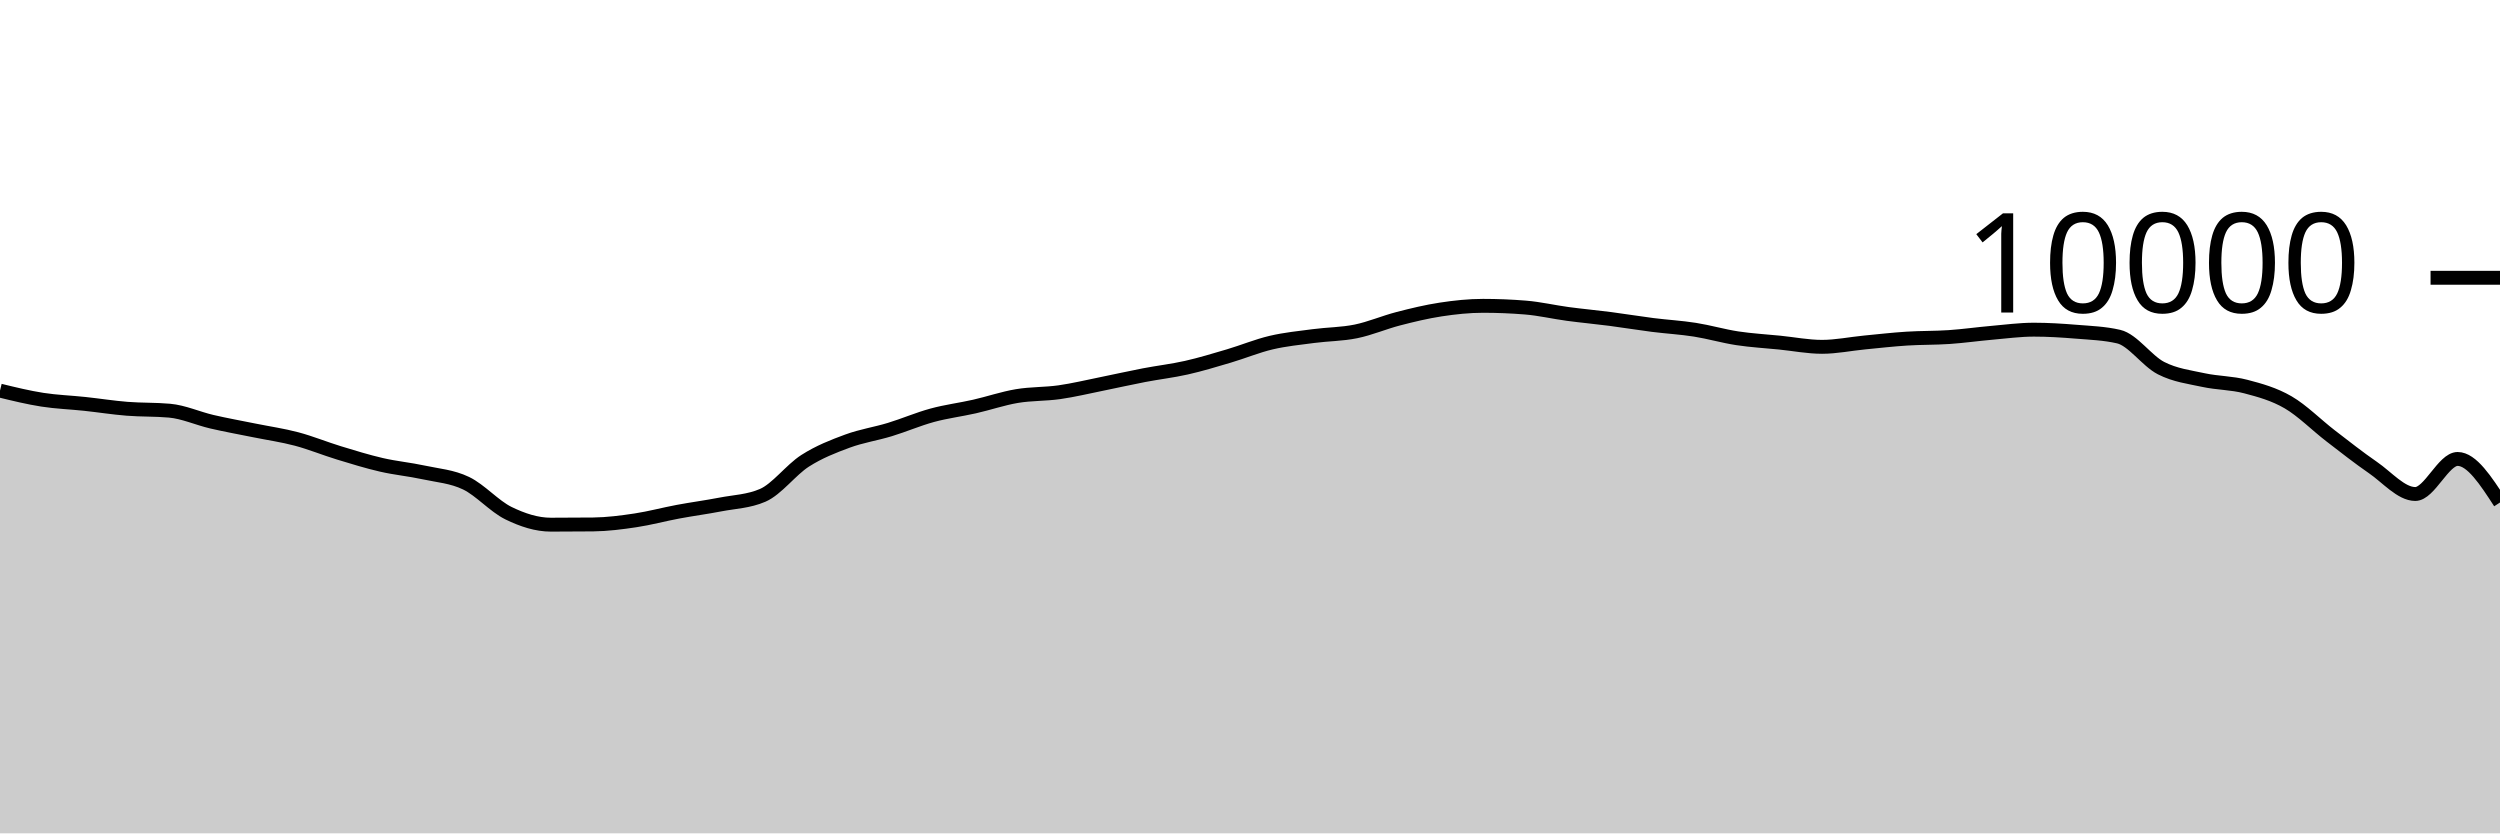
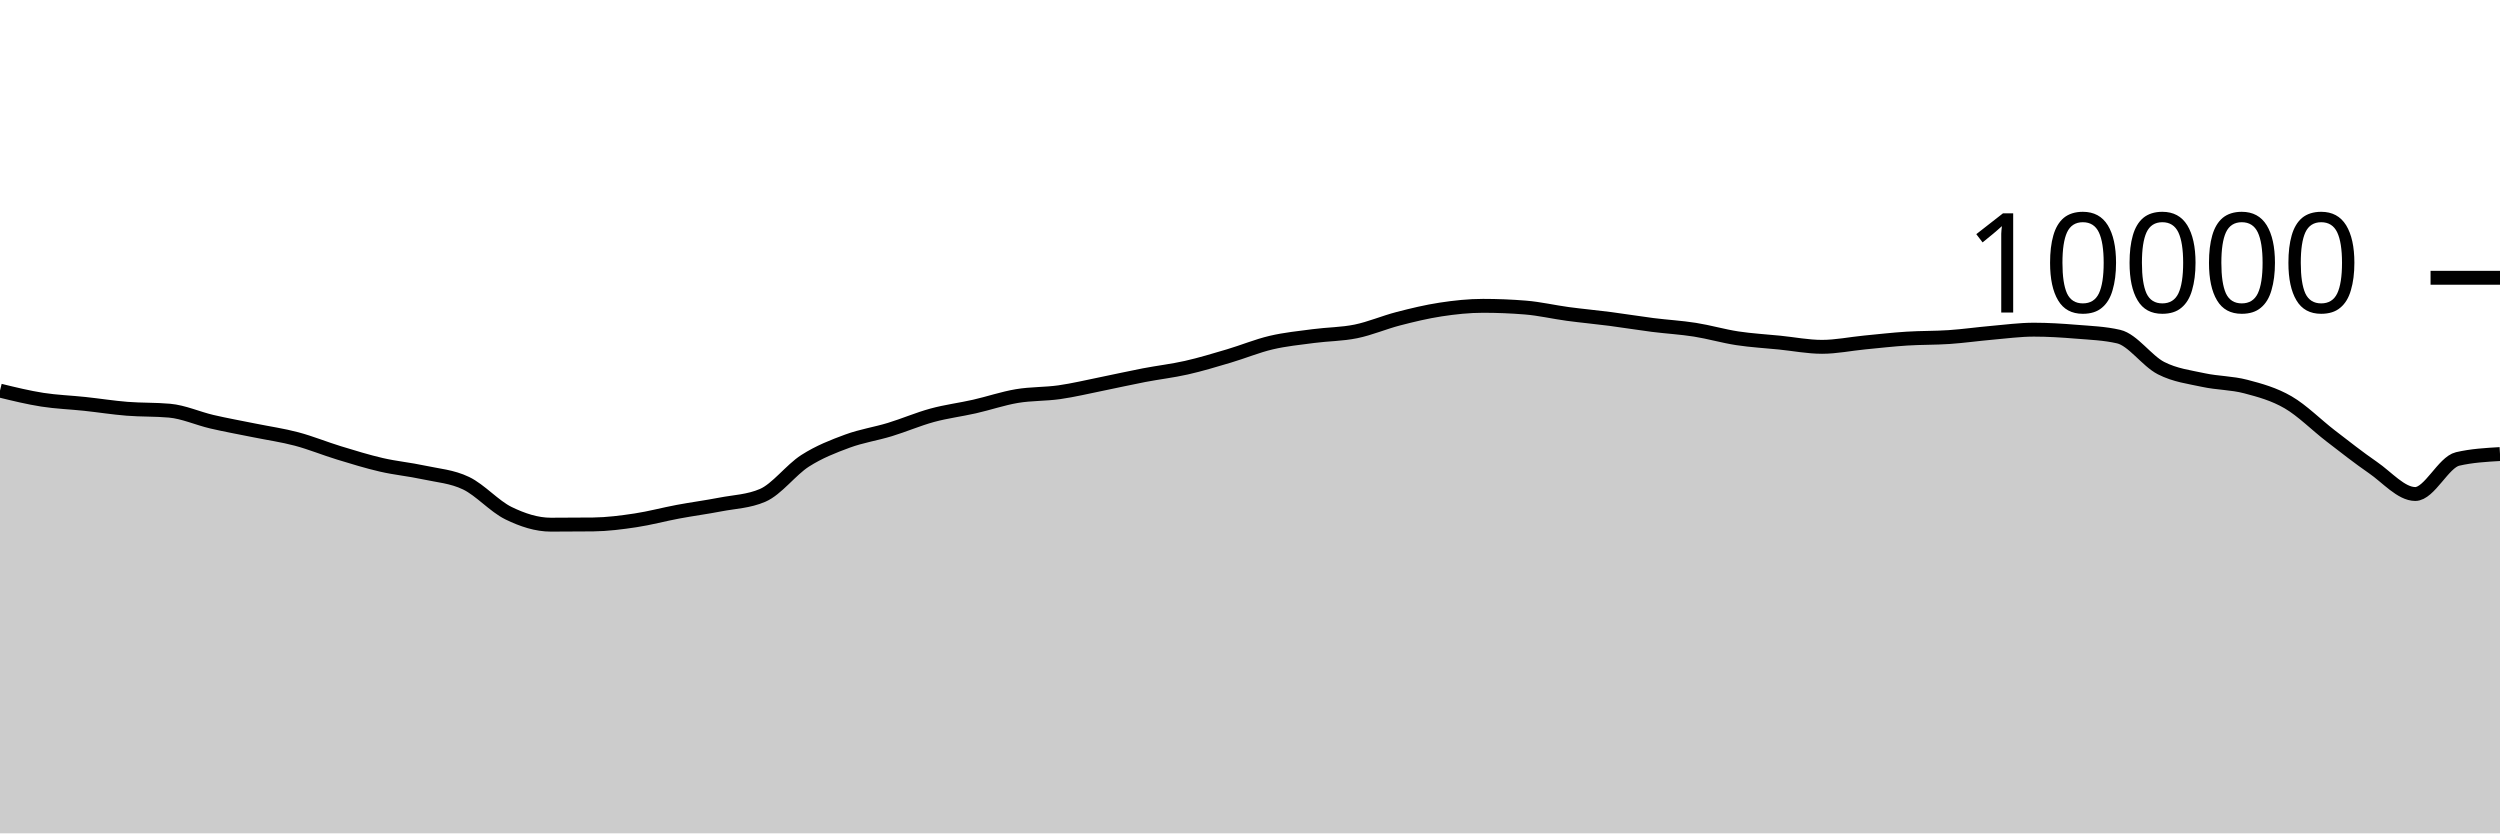
<svg xmlns="http://www.w3.org/2000/svg" viewBox="0 0 180 60">
  <g transform="translate(0,20)">
-     <path class="area" fill="rgba(0, 0, 0, 0.2)" d="M0,8.124C1.017,8.372,2.034,8.621,3.051,8.78C4.068,8.939,5.085,8.971,6.102,9.08C7.119,9.189,8.136,9.351,9.153,9.432C10.169,9.513,11.186,9.477,12.203,9.568C13.22,9.659,14.237,10.127,15.254,10.364C16.271,10.601,17.288,10.781,18.305,10.988C19.322,11.195,20.339,11.338,21.356,11.608C22.373,11.878,23.39,12.298,24.407,12.608C25.424,12.918,26.441,13.233,27.458,13.468C28.475,13.703,29.492,13.795,30.508,14.016C31.525,14.237,32.542,14.303,33.559,14.792C34.576,15.281,35.593,16.451,36.61,16.948C37.627,17.445,38.644,17.776,39.661,17.776C40.678,17.776,41.695,17.771,42.712,17.76C43.729,17.749,44.746,17.617,45.763,17.464C46.78,17.311,47.797,17.034,48.814,16.844C49.831,16.654,50.847,16.521,51.864,16.324C52.881,16.127,53.898,16.104,54.915,15.664C55.932,15.224,56.949,13.831,57.966,13.18C58.983,12.529,60,12.135,61.017,11.76C62.034,11.385,63.051,11.238,64.068,10.928C65.085,10.618,66.102,10.177,67.119,9.9C68.136,9.623,69.153,9.499,70.169,9.268C71.186,9.037,72.203,8.687,73.22,8.516C74.237,8.345,75.254,8.385,76.271,8.24C77.288,8.095,78.305,7.849,79.322,7.644C80.339,7.439,81.356,7.207,82.373,7.012C83.39,6.817,84.407,6.702,85.424,6.472C86.441,6.242,87.458,5.933,88.475,5.632C89.492,5.331,90.508,4.907,91.525,4.668C92.542,4.429,93.559,4.331,94.576,4.196C95.593,4.061,96.61,4.068,97.627,3.86C98.644,3.652,99.661,3.211,100.678,2.948C101.695,2.685,102.712,2.439,103.729,2.284C104.746,2.129,105.763,2.02,106.78,2.02C107.797,2.02,108.814,2.061,109.831,2.144C110.847,2.227,111.864,2.467,112.881,2.604C113.898,2.741,114.915,2.832,115.932,2.964C116.949,3.096,117.966,3.267,118.983,3.396C120,3.525,121.017,3.58,122.034,3.74C123.051,3.9,124.068,4.201,125.085,4.356C126.102,4.511,127.119,4.565,128.136,4.668C129.153,4.771,130.169,4.972,131.186,4.972C132.203,4.972,133.22,4.759,134.237,4.66C135.254,4.561,136.271,4.445,137.288,4.38C138.305,4.315,139.322,4.337,140.339,4.268C141.356,4.199,142.373,4.053,143.39,3.964C144.407,3.875,145.424,3.736,146.441,3.736C147.458,3.736,148.475,3.801,149.492,3.884C150.508,3.967,151.525,4.001,152.542,4.236C153.559,4.471,154.576,5.983,155.593,6.504C156.61,7.025,157.627,7.143,158.644,7.364C159.661,7.585,160.678,7.565,161.695,7.832C162.712,8.099,163.729,8.377,164.746,8.968C165.763,9.559,166.78,10.594,167.797,11.376C168.814,12.158,169.831,12.961,170.847,13.66C171.864,14.359,172.881,15.568,173.898,15.568C174.915,15.568,175.932,13.044,176.949,13.044C177.966,13.044,178.983,14.612,180,16.18L180,40C178.983,40,177.966,40,176.949,40C175.932,40,174.915,40,173.898,40C172.881,40,171.864,40,170.847,40C169.831,40,168.814,40,167.797,40C166.78,40,165.763,40,164.746,40C163.729,40,162.712,40,161.695,40C160.678,40,159.661,40,158.644,40C157.627,40,156.61,40,155.593,40C154.576,40,153.559,40,152.542,40C151.525,40,150.508,40,149.492,40C148.475,40,147.458,40,146.441,40C145.424,40,144.407,40,143.39,40C142.373,40,141.356,40,140.339,40C139.322,40,138.305,40,137.288,40C136.271,40,135.254,40,134.237,40C133.22,40,132.203,40,131.186,40C130.169,40,129.153,40,128.136,40C127.119,40,126.102,40,125.085,40C124.068,40,123.051,40,122.034,40C121.017,40,120,40,118.983,40C117.966,40,116.949,40,115.932,40C114.915,40,113.898,40,112.881,40C111.864,40,110.847,40,109.831,40C108.814,40,107.797,40,106.78,40C105.763,40,104.746,40,103.729,40C102.712,40,101.695,40,100.678,40C99.661,40,98.644,40,97.627,40C96.61,40,95.593,40,94.576,40C93.559,40,92.542,40,91.525,40C90.508,40,89.492,40,88.475,40C87.458,40,86.441,40,85.424,40C84.407,40,83.39,40,82.373,40C81.356,40,80.339,40,79.322,40C78.305,40,77.288,40,76.271,40C75.254,40,74.237,40,73.22,40C72.203,40,71.186,40,70.169,40C69.153,40,68.136,40,67.119,40C66.102,40,65.085,40,64.068,40C63.051,40,62.034,40,61.017,40C60,40,58.983,40,57.966,40C56.949,40,55.932,40,54.915,40C53.898,40,52.881,40,51.864,40C50.847,40,49.831,40,48.814,40C47.797,40,46.78,40,45.763,40C44.746,40,43.729,40,42.712,40C41.695,40,40.678,40,39.661,40C38.644,40,37.627,40,36.61,40C35.593,40,34.576,40,33.559,40C32.542,40,31.525,40,30.508,40C29.492,40,28.475,40,27.458,40C26.441,40,25.424,40,24.407,40C23.39,40,22.373,40,21.356,40C20.339,40,19.322,40,18.305,40C17.288,40,16.271,40,15.254,40C14.237,40,13.22,40,12.203,40C11.186,40,10.169,40,9.153,40C8.136,40,7.119,40,6.102,40C5.085,40,4.068,40,3.051,40C2.034,40,1.017,40,0,40Z" />
-     <path class="line" stroke="black" fill="none" d="M0,8.124C1.017,8.372,2.034,8.621,3.051,8.78C4.068,8.939,5.085,8.971,6.102,9.08C7.119,9.189,8.136,9.351,9.153,9.432C10.169,9.513,11.186,9.477,12.203,9.568C13.22,9.659,14.237,10.127,15.254,10.364C16.271,10.601,17.288,10.781,18.305,10.988C19.322,11.195,20.339,11.338,21.356,11.608C22.373,11.878,23.39,12.298,24.407,12.608C25.424,12.918,26.441,13.233,27.458,13.468C28.475,13.703,29.492,13.795,30.508,14.016C31.525,14.237,32.542,14.303,33.559,14.792C34.576,15.281,35.593,16.451,36.61,16.948C37.627,17.445,38.644,17.776,39.661,17.776C40.678,17.776,41.695,17.771,42.712,17.76C43.729,17.749,44.746,17.617,45.763,17.464C46.78,17.311,47.797,17.034,48.814,16.844C49.831,16.654,50.847,16.521,51.864,16.324C52.881,16.127,53.898,16.104,54.915,15.664C55.932,15.224,56.949,13.831,57.966,13.18C58.983,12.529,60,12.135,61.017,11.76C62.034,11.385,63.051,11.238,64.068,10.928C65.085,10.618,66.102,10.177,67.119,9.9C68.136,9.623,69.153,9.499,70.169,9.268C71.186,9.037,72.203,8.687,73.22,8.516C74.237,8.345,75.254,8.385,76.271,8.24C77.288,8.095,78.305,7.849,79.322,7.644C80.339,7.439,81.356,7.207,82.373,7.012C83.39,6.817,84.407,6.702,85.424,6.472C86.441,6.242,87.458,5.933,88.475,5.632C89.492,5.331,90.508,4.907,91.525,4.668C92.542,4.429,93.559,4.331,94.576,4.196C95.593,4.061,96.61,4.068,97.627,3.86C98.644,3.652,99.661,3.211,100.678,2.948C101.695,2.685,102.712,2.439,103.729,2.284C104.746,2.129,105.763,2.02,106.78,2.02C107.797,2.02,108.814,2.061,109.831,2.144C110.847,2.227,111.864,2.467,112.881,2.604C113.898,2.741,114.915,2.832,115.932,2.964C116.949,3.096,117.966,3.267,118.983,3.396C120,3.525,121.017,3.58,122.034,3.74C123.051,3.9,124.068,4.201,125.085,4.356C126.102,4.511,127.119,4.565,128.136,4.668C129.153,4.771,130.169,4.972,131.186,4.972C132.203,4.972,133.22,4.759,134.237,4.66C135.254,4.561,136.271,4.445,137.288,4.38C138.305,4.315,139.322,4.337,140.339,4.268C141.356,4.199,142.373,4.053,143.39,3.964C144.407,3.875,145.424,3.736,146.441,3.736C147.458,3.736,148.475,3.801,149.492,3.884C150.508,3.967,151.525,4.001,152.542,4.236C153.559,4.471,154.576,5.983,155.593,6.504C156.61,7.025,157.627,7.143,158.644,7.364C159.661,7.585,160.678,7.565,161.695,7.832C162.712,8.099,163.729,8.377,164.746,8.968C165.763,9.559,166.78,10.594,167.797,11.376C168.814,12.158,169.831,12.961,170.847,13.66C171.864,14.359,172.881,15.568,173.898,15.568C174.915,15.568,175.932,13.044,176.949,13.044C177.966,13.044,178.983,14.612,180,16.18" />
+     <path class="area" fill="rgba(0, 0, 0, 0.2)" d="M0,8.124C1.017,8.372,2.034,8.621,3.051,8.78C4.068,8.939,5.085,8.971,6.102,9.08C7.119,9.189,8.136,9.351,9.153,9.432C10.169,9.513,11.186,9.477,12.203,9.568C13.22,9.659,14.237,10.127,15.254,10.364C16.271,10.601,17.288,10.781,18.305,10.988C19.322,11.195,20.339,11.338,21.356,11.608C22.373,11.878,23.39,12.298,24.407,12.608C25.424,12.918,26.441,13.233,27.458,13.468C28.475,13.703,29.492,13.795,30.508,14.016C31.525,14.237,32.542,14.303,33.559,14.792C34.576,15.281,35.593,16.451,36.61,16.948C37.627,17.445,38.644,17.776,39.661,17.776C40.678,17.776,41.695,17.771,42.712,17.76C43.729,17.749,44.746,17.617,45.763,17.464C46.78,17.311,47.797,17.034,48.814,16.844C49.831,16.654,50.847,16.521,51.864,16.324C52.881,16.127,53.898,16.104,54.915,15.664C55.932,15.224,56.949,13.831,57.966,13.18C58.983,12.529,60,12.135,61.017,11.76C62.034,11.385,63.051,11.238,64.068,10.928C65.085,10.618,66.102,10.177,67.119,9.9C68.136,9.623,69.153,9.499,70.169,9.268C71.186,9.037,72.203,8.687,73.22,8.516C74.237,8.345,75.254,8.385,76.271,8.24C77.288,8.095,78.305,7.849,79.322,7.644C80.339,7.439,81.356,7.207,82.373,7.012C83.39,6.817,84.407,6.702,85.424,6.472C86.441,6.242,87.458,5.933,88.475,5.632C89.492,5.331,90.508,4.907,91.525,4.668C92.542,4.429,93.559,4.331,94.576,4.196C95.593,4.061,96.61,4.068,97.627,3.86C98.644,3.652,99.661,3.211,100.678,2.948C101.695,2.685,102.712,2.439,103.729,2.284C104.746,2.129,105.763,2.02,106.78,2.02C107.797,2.02,108.814,2.061,109.831,2.144C110.847,2.227,111.864,2.467,112.881,2.604C113.898,2.741,114.915,2.832,115.932,2.964C116.949,3.096,117.966,3.267,118.983,3.396C120,3.525,121.017,3.58,122.034,3.74C123.051,3.9,124.068,4.201,125.085,4.356C126.102,4.511,127.119,4.565,128.136,4.668C129.153,4.771,130.169,4.972,131.186,4.972C132.203,4.972,133.22,4.759,134.237,4.66C135.254,4.561,136.271,4.445,137.288,4.38C138.305,4.315,139.322,4.337,140.339,4.268C141.356,4.199,142.373,4.053,143.39,3.964C144.407,3.875,145.424,3.736,146.441,3.736C147.458,3.736,148.475,3.801,149.492,3.884C150.508,3.967,151.525,4.001,152.542,4.236C153.559,4.471,154.576,5.983,155.593,6.504C156.61,7.025,157.627,7.143,158.644,7.364C159.661,7.585,160.678,7.565,161.695,7.832C162.712,8.099,163.729,8.377,164.746,8.968C165.763,9.559,166.78,10.594,167.797,11.376C168.814,12.158,169.831,12.961,170.847,13.66C171.864,14.359,172.881,15.568,173.898,15.568C174.915,15.568,175.932,13.279,176.949,13.044C177.966,12.809,178.983,12.751,180,12.692L180,40C178.983,40,177.966,40,176.949,40C175.932,40,174.915,40,173.898,40C172.881,40,171.864,40,170.847,40C169.831,40,168.814,40,167.797,40C166.78,40,165.763,40,164.746,40C163.729,40,162.712,40,161.695,40C160.678,40,159.661,40,158.644,40C157.627,40,156.61,40,155.593,40C154.576,40,153.559,40,152.542,40C151.525,40,150.508,40,149.492,40C148.475,40,147.458,40,146.441,40C145.424,40,144.407,40,143.39,40C142.373,40,141.356,40,140.339,40C139.322,40,138.305,40,137.288,40C136.271,40,135.254,40,134.237,40C133.22,40,132.203,40,131.186,40C130.169,40,129.153,40,128.136,40C127.119,40,126.102,40,125.085,40C124.068,40,123.051,40,122.034,40C121.017,40,120,40,118.983,40C117.966,40,116.949,40,115.932,40C114.915,40,113.898,40,112.881,40C111.864,40,110.847,40,109.831,40C108.814,40,107.797,40,106.78,40C105.763,40,104.746,40,103.729,40C102.712,40,101.695,40,100.678,40C99.661,40,98.644,40,97.627,40C96.61,40,95.593,40,94.576,40C93.559,40,92.542,40,91.525,40C90.508,40,89.492,40,88.475,40C87.458,40,86.441,40,85.424,40C84.407,40,83.39,40,82.373,40C81.356,40,80.339,40,79.322,40C78.305,40,77.288,40,76.271,40C75.254,40,74.237,40,73.22,40C72.203,40,71.186,40,70.169,40C69.153,40,68.136,40,67.119,40C66.102,40,65.085,40,64.068,40C63.051,40,62.034,40,61.017,40C60,40,58.983,40,57.966,40C56.949,40,55.932,40,54.915,40C53.898,40,52.881,40,51.864,40C50.847,40,49.831,40,48.814,40C47.797,40,46.78,40,45.763,40C44.746,40,43.729,40,42.712,40C41.695,40,40.678,40,39.661,40C38.644,40,37.627,40,36.61,40C35.593,40,34.576,40,33.559,40C32.542,40,31.525,40,30.508,40C29.492,40,28.475,40,27.458,40C26.441,40,25.424,40,24.407,40C23.39,40,22.373,40,21.356,40C20.339,40,19.322,40,18.305,40C17.288,40,16.271,40,15.254,40C14.237,40,13.22,40,12.203,40C11.186,40,10.169,40,9.153,40C8.136,40,7.119,40,6.102,40C5.085,40,4.068,40,3.051,40C2.034,40,1.017,40,0,40Z" />
+     <path class="line" stroke="black" fill="none" d="M0,8.124C1.017,8.372,2.034,8.621,3.051,8.78C4.068,8.939,5.085,8.971,6.102,9.08C7.119,9.189,8.136,9.351,9.153,9.432C10.169,9.513,11.186,9.477,12.203,9.568C13.22,9.659,14.237,10.127,15.254,10.364C16.271,10.601,17.288,10.781,18.305,10.988C19.322,11.195,20.339,11.338,21.356,11.608C22.373,11.878,23.39,12.298,24.407,12.608C25.424,12.918,26.441,13.233,27.458,13.468C28.475,13.703,29.492,13.795,30.508,14.016C31.525,14.237,32.542,14.303,33.559,14.792C34.576,15.281,35.593,16.451,36.61,16.948C37.627,17.445,38.644,17.776,39.661,17.776C40.678,17.776,41.695,17.771,42.712,17.76C43.729,17.749,44.746,17.617,45.763,17.464C46.78,17.311,47.797,17.034,48.814,16.844C49.831,16.654,50.847,16.521,51.864,16.324C52.881,16.127,53.898,16.104,54.915,15.664C55.932,15.224,56.949,13.831,57.966,13.18C58.983,12.529,60,12.135,61.017,11.76C62.034,11.385,63.051,11.238,64.068,10.928C65.085,10.618,66.102,10.177,67.119,9.9C68.136,9.623,69.153,9.499,70.169,9.268C71.186,9.037,72.203,8.687,73.22,8.516C74.237,8.345,75.254,8.385,76.271,8.24C77.288,8.095,78.305,7.849,79.322,7.644C80.339,7.439,81.356,7.207,82.373,7.012C83.39,6.817,84.407,6.702,85.424,6.472C86.441,6.242,87.458,5.933,88.475,5.632C89.492,5.331,90.508,4.907,91.525,4.668C92.542,4.429,93.559,4.331,94.576,4.196C95.593,4.061,96.61,4.068,97.627,3.86C98.644,3.652,99.661,3.211,100.678,2.948C101.695,2.685,102.712,2.439,103.729,2.284C104.746,2.129,105.763,2.02,106.78,2.02C107.797,2.02,108.814,2.061,109.831,2.144C110.847,2.227,111.864,2.467,112.881,2.604C113.898,2.741,114.915,2.832,115.932,2.964C116.949,3.096,117.966,3.267,118.983,3.396C120,3.525,121.017,3.58,122.034,3.74C123.051,3.9,124.068,4.201,125.085,4.356C126.102,4.511,127.119,4.565,128.136,4.668C129.153,4.771,130.169,4.972,131.186,4.972C132.203,4.972,133.22,4.759,134.237,4.66C135.254,4.561,136.271,4.445,137.288,4.38C138.305,4.315,139.322,4.337,140.339,4.268C141.356,4.199,142.373,4.053,143.39,3.964C144.407,3.875,145.424,3.736,146.441,3.736C147.458,3.736,148.475,3.801,149.492,3.884C150.508,3.967,151.525,4.001,152.542,4.236C153.559,4.471,154.576,5.983,155.593,6.504C156.61,7.025,157.627,7.143,158.644,7.364C159.661,7.585,160.678,7.565,161.695,7.832C162.712,8.099,163.729,8.377,164.746,8.968C165.763,9.559,166.78,10.594,167.797,11.376C168.814,12.158,169.831,12.961,170.847,13.66C171.864,14.359,172.881,15.568,173.898,15.568C174.915,15.568,175.932,13.279,176.949,13.044C177.966,12.809,178.983,12.751,180,12.692" />
    <path class="axis-ceiling" stroke-width="1" stroke="black" fill="none" d="M175,0L180,0" />
    <text class="axis-ceiling-label" font-family="sans-serif" text-anchor="end" font-size="10px" x="170" y="2.5">10000</text>
  </g>
</svg>
